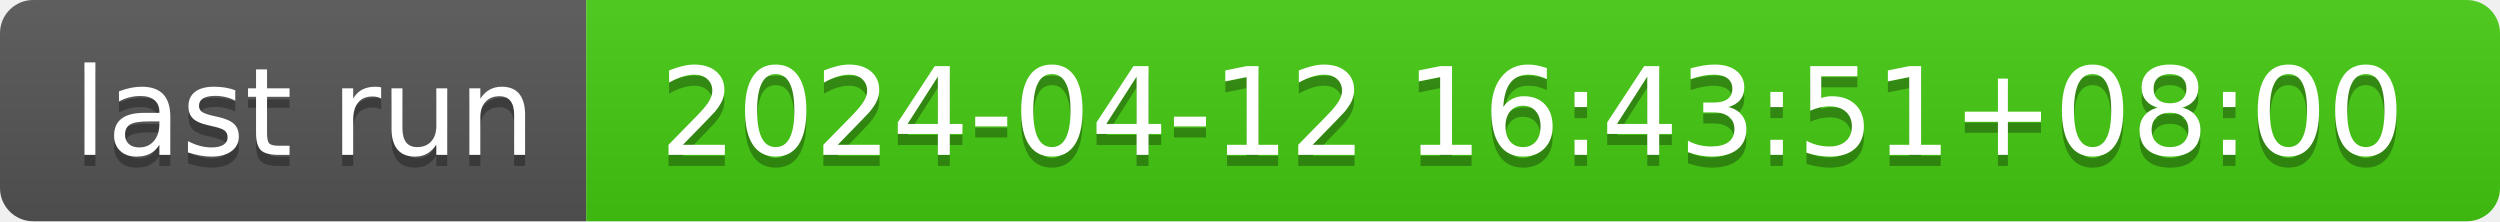
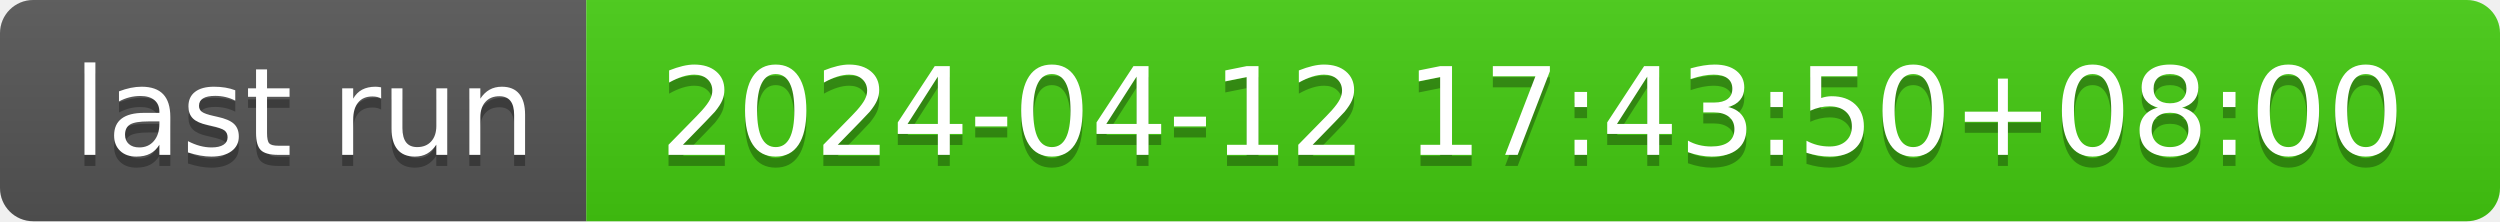
- <svg xmlns="http://www.w3.org/2000/svg" width="226" height="20" role="img" aria-label="last run: 2024-04-12 16:43:51+08:00">
+ <svg xmlns="http://www.w3.org/2000/svg" width="226" height="20" role="img" aria-label="last run: 2024-04-12 17:43:50+08:00">
  <linearGradient id="s" x2="0" y2="100%">
    <stop offset="0" stop-color="#bbb" stop-opacity=".1" />
    <stop offset="1" stop-opacity=".1" />
  </linearGradient>
  <clipPath id="r">
    <rect width="226" height="20" rx="3" fill="#fff" />
  </clipPath>
  <g clip-path="url(#r)">
    <rect width="53" height="20" fill="#555" />
    <rect x="53" width="173" height="20" fill="#4c1" />
    <rect width="226" height="20" fill="url(#s)" />
  </g>
  <g fill="#fff" text-anchor="middle" font-family="Verdana,Geneva,DejaVu Sans,sans-serif" text-rendering="geometricPrecision" font-size="110">
    <text aria-hidden="true" x="275" y="150" fill="#010101" fill-opacity=".3" transform="scale(.1)" textLength="430">last run</text>
    <text x="275" y="140" transform="scale(.1)" fill="#fff" textLength="430">last run</text>
-     <text aria-hidden="true" x="1385" y="150" fill="#010101" fill-opacity=".3" transform="scale(.1)" textLength="1630">2024-04-12 16:43:51+08:00</text>
-     <text x="1385" y="140" transform="scale(.1)" fill="#fff" textLength="1630">2024-04-12 16:43:51+08:00</text>
+     <text aria-hidden="true" x="1385" y="150" fill="#010101" fill-opacity=".3" transform="scale(.1)" textLength="1630">2024-04-12 17:43:50+08:00</text>
+     <text x="1385" y="140" transform="scale(.1)" fill="#fff" textLength="1630">2024-04-12 17:43:50+08:00</text>
  </g>
</svg>
